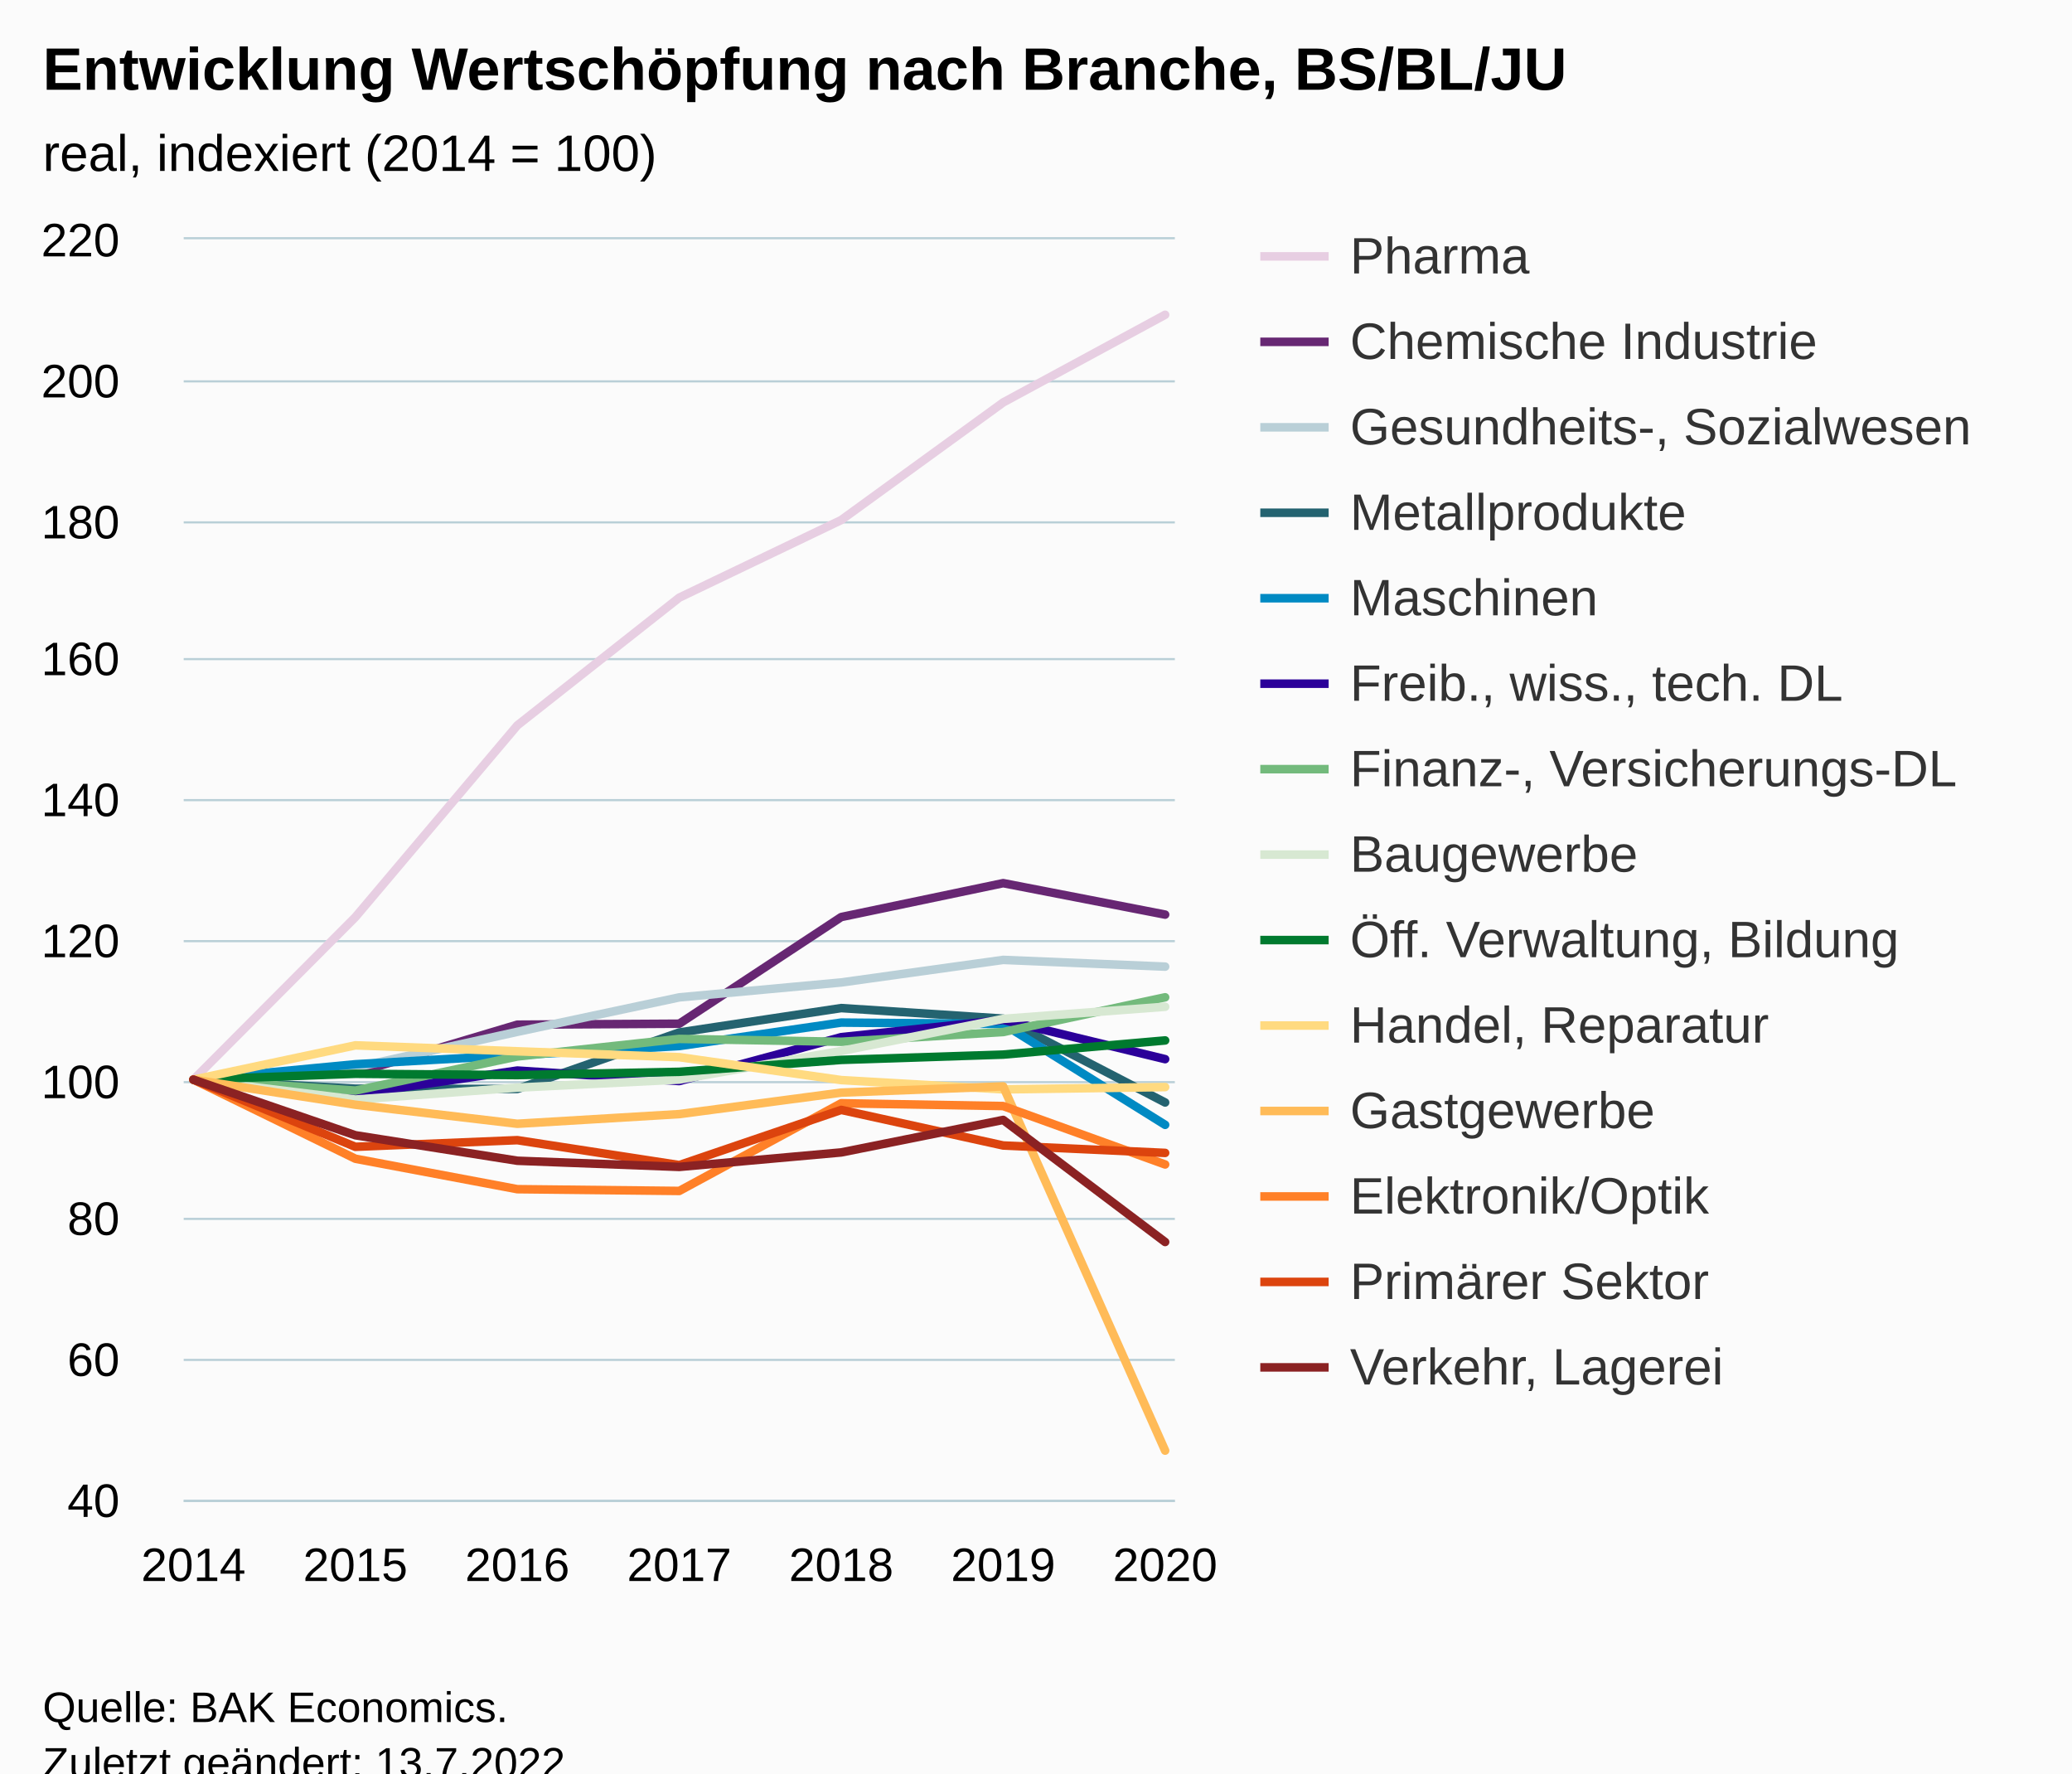
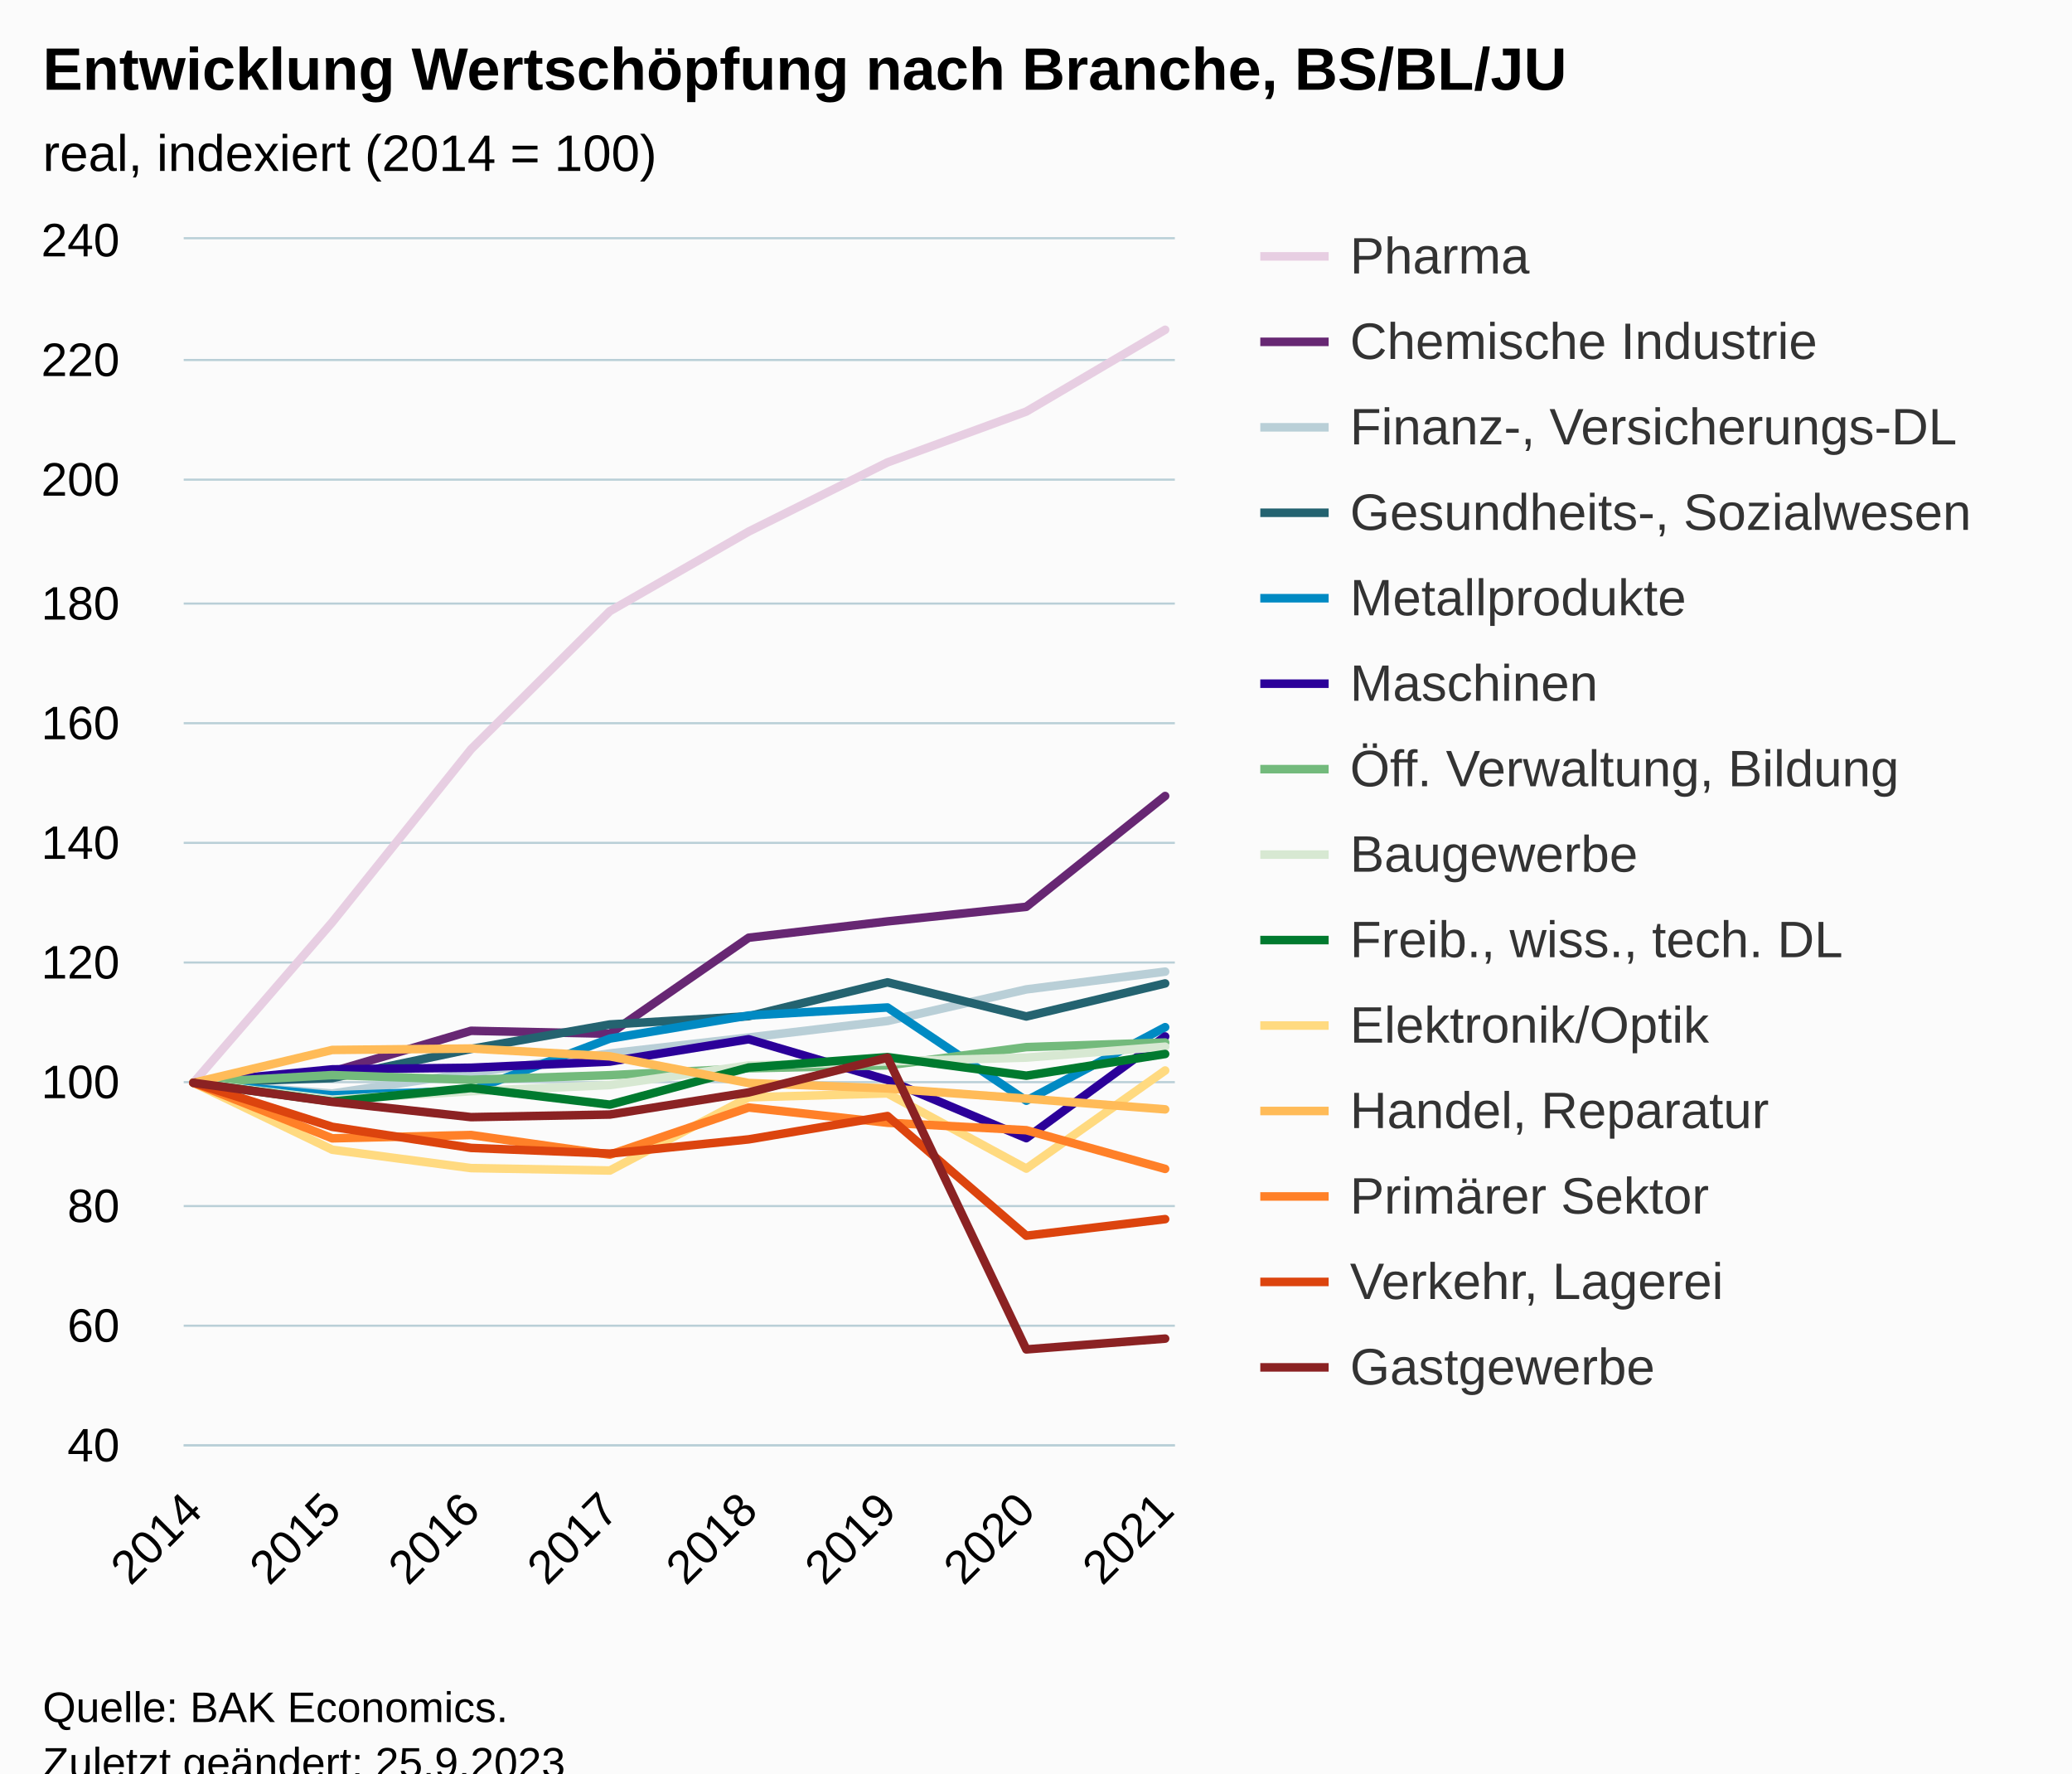
<svg xmlns="http://www.w3.org/2000/svg" version="1.1" class="highcharts-root" style="font-family:Arial;font-size:12px;" viewBox="0 0 485 415">
  <defs>
-     <clipPath id="highcharts-kudd765-105-">
-       <rect x="0" y="0" width="232" height="295" fill="none" />
+     <clipPath id="highcharts-ad24udj-119-">
+       <rect x="0" y="0" width="232" height="282" fill="none" />
    </clipPath>
-     <clipPath id="highcharts-kudd765-113-">
-       <rect x="0" y="0" width="232" height="295" fill="none" />
+     <clipPath id="highcharts-ad24udj-128-">
+       <rect x="0" y="0" width="232" height="282" fill="none" />
    </clipPath>
-     <clipPath id="highcharts-kudd765-205-">
-       <rect x="43" y="56" width="232" height="295" fill="none" />
+     <clipPath id="highcharts-ad24udj-233-">
+       <rect x="43" y="56" width="232" height="282" fill="none" />
    </clipPath>
  </defs>
  <rect fill="#fbfbfb" class="highcharts-background" x="0" y="0" width="485" height="428" rx="0" ry="0" />
-   <rect fill="none" class="highcharts-plot-background" x="43" y="56" width="232" height="295" />
+   <rect fill="none" class="highcharts-plot-background" x="43" y="56" width="232" height="282" />
  <g class="highcharts-pane-group" data-z-index="0" />
  <g class="highcharts-grid highcharts-xaxis-grid" data-z-index="1">
-     <path fill="none" data-z-index="1" class="highcharts-grid-line" d="M 44.5 56 L 44.5 351" opacity="1" />
-     <path fill="none" data-z-index="1" class="highcharts-grid-line" d="M 82.5 56 L 82.5 351" opacity="1" />
-     <path fill="none" data-z-index="1" class="highcharts-grid-line" d="M 120.5 56 L 120.5 351" opacity="1" />
-     <path fill="none" data-z-index="1" class="highcharts-grid-line" d="M 158.5 56 L 158.5 351" opacity="1" />
-     <path fill="none" data-z-index="1" class="highcharts-grid-line" d="M 196.5 56 L 196.5 351" opacity="1" />
-     <path fill="none" data-z-index="1" class="highcharts-grid-line" d="M 234.5 56 L 234.5 351" opacity="1" />
-     <path fill="none" data-z-index="1" class="highcharts-grid-line" d="M 272.5 56 L 272.5 351" opacity="1" />
+     <path fill="none" data-z-index="1" class="highcharts-grid-line" d="M 44.5 56 L 44.5 338" opacity="1" />
+     <path fill="none" data-z-index="1" class="highcharts-grid-line" d="M 77.5 56 L 77.5 338" opacity="1" />
+     <path fill="none" data-z-index="1" class="highcharts-grid-line" d="M 109.5 56 L 109.5 338" opacity="1" />
+     <path fill="none" data-z-index="1" class="highcharts-grid-line" d="M 142.5 56 L 142.5 338" opacity="1" />
+     <path fill="none" data-z-index="1" class="highcharts-grid-line" d="M 174.5 56 L 174.5 338" opacity="1" />
+     <path fill="none" data-z-index="1" class="highcharts-grid-line" d="M 207.5 56 L 207.5 338" opacity="1" />
+     <path fill="none" data-z-index="1" class="highcharts-grid-line" d="M 239.5 56 L 239.5 338" opacity="1" />
+     <path fill="none" data-z-index="1" class="highcharts-grid-line" d="M 272.5 56 L 272.5 338" opacity="1" />
  </g>
  <g class="highcharts-grid highcharts-yaxis-grid" data-z-index="1">
-     <path fill="none" stroke="#B9CFD7" stroke-width="0.5" data-z-index="1" class="highcharts-grid-line" d="M 43 351.25 L 275 351.25" opacity="1" />
-     <path fill="none" stroke="#B9CFD7" stroke-width="0.5" data-z-index="1" class="highcharts-grid-line" d="M 43 318.25 L 275 318.25" opacity="1" />
-     <path fill="none" stroke="#B9CFD7" stroke-width="0.5" data-z-index="1" class="highcharts-grid-line" d="M 43 285.25 L 275 285.25" opacity="1" />
+     <path fill="none" stroke="#B9CFD7" stroke-width="0.5" data-z-index="1" class="highcharts-grid-line" d="M 43 338.25 L 275 338.25" opacity="1" />
+     <path fill="none" stroke="#B9CFD7" stroke-width="0.5" data-z-index="1" class="highcharts-grid-line" d="M 43 310.25 L 275 310.25" opacity="1" />
+     <path fill="none" stroke="#B9CFD7" stroke-width="0.5" data-z-index="1" class="highcharts-grid-line" d="M 43 282.25 L 275 282.25" opacity="1" />
    <path fill="none" stroke="#B9CFD7" stroke-width="0.5" data-z-index="1" class="highcharts-grid-line" d="M 43 253.25 L 275 253.25" opacity="1" />
-     <path fill="none" stroke="#B9CFD7" stroke-width="0.5" data-z-index="1" class="highcharts-grid-line" d="M 43 220.25 L 275 220.25" opacity="1" />
-     <path fill="none" stroke="#B9CFD7" stroke-width="0.5" data-z-index="1" class="highcharts-grid-line" d="M 43 187.25 L 275 187.25" opacity="1" />
-     <path fill="none" stroke="#B9CFD7" stroke-width="0.5" data-z-index="1" class="highcharts-grid-line" d="M 43 154.25 L 275 154.25" opacity="1" />
-     <path fill="none" stroke="#B9CFD7" stroke-width="0.5" data-z-index="1" class="highcharts-grid-line" d="M 43 122.25 L 275 122.25" opacity="1" />
-     <path fill="none" stroke="#B9CFD7" stroke-width="0.5" data-z-index="1" class="highcharts-grid-line" d="M 43 89.25 L 275 89.25" opacity="1" />
+     <path fill="none" stroke="#B9CFD7" stroke-width="0.5" data-z-index="1" class="highcharts-grid-line" d="M 43 225.25 L 275 225.25" opacity="1" />
+     <path fill="none" stroke="#B9CFD7" stroke-width="0.5" data-z-index="1" class="highcharts-grid-line" d="M 43 197.25 L 275 197.25" opacity="1" />
+     <path fill="none" stroke="#B9CFD7" stroke-width="0.5" data-z-index="1" class="highcharts-grid-line" d="M 43 169.25 L 275 169.25" opacity="1" />
+     <path fill="none" stroke="#B9CFD7" stroke-width="0.5" data-z-index="1" class="highcharts-grid-line" d="M 43 141.25 L 275 141.25" opacity="1" />
+     <path fill="none" stroke="#B9CFD7" stroke-width="0.5" data-z-index="1" class="highcharts-grid-line" d="M 43 112.25 L 275 112.25" opacity="1" />
+     <path fill="none" stroke="#B9CFD7" stroke-width="0.5" data-z-index="1" class="highcharts-grid-line" d="M 43 84.25 L 275 84.25" opacity="1" />
    <path fill="none" stroke="#B9CFD7" stroke-width="0.5" data-z-index="1" class="highcharts-grid-line" d="M 43 55.75 L 275 55.75" opacity="1" />
  </g>
-   <rect fill="none" class="highcharts-plot-border" data-z-index="1" x="43" y="56" width="232" height="295" />
+   <rect fill="none" class="highcharts-plot-border" data-z-index="1" x="43" y="56" width="232" height="282" />
  <g class="highcharts-axis highcharts-xaxis" data-z-index="2">
-     <path fill="none" class="highcharts-axis-line" stroke="#B9CFD7" stroke-width="0.5" data-z-index="7" d="M 43 351.25 L 275 351.25" />
+     <path fill="none" class="highcharts-axis-line" stroke="#B9CFD7" stroke-width="0.5" data-z-index="7" d="M 43 338.25 L 275 338.25" />
  </g>
  <g class="highcharts-axis highcharts-yaxis" data-z-index="2">
-     <path fill="none" class="highcharts-axis-line" data-z-index="7" d="M 43 56 L 43 351" />
+     <path fill="none" class="highcharts-axis-line" data-z-index="7" d="M 43 56 L 43 338" />
  </g>
  <g class="highcharts-series-group" data-z-index="3">
-     <g class="highcharts-series highcharts-series-0 highcharts-line-series" data-z-index="0.1" opacity="1" transform="translate(43,56) scale(1 1)" clip-path="url(#highcharts-kudd765-113-)">
-       <path fill="none" d="M 2.275 196.667 L 40.183 158.628 L 78.092 113.755 L 116 83.862 L 153.908 65.703 L 191.817 38.186 L 229.725 17.667" class="highcharts-graph" data-z-index="1" stroke="#E7CEE2" stroke-width="2" stroke-linejoin="round" stroke-linecap="round" />
+     <g class="highcharts-series highcharts-series-0 highcharts-line-series" data-z-index="0.1" opacity="1" transform="translate(43,56) scale(1 1)" clip-path="url(#highcharts-ad24udj-128-)">
+       <path fill="none" d="M 2.275 197.4 L 34.768 159.823 L 67.261 119.342 L 99.754 87.025 L 132.246 68.399 L 164.739 52.212 L 197.232 40.312 L 229.725 21.178" class="highcharts-graph" data-z-index="1" stroke="#E7CEE2" stroke-width="2" stroke-linejoin="round" stroke-linecap="round" />
    </g>
    <g class="highcharts-markers highcharts-series-0 highcharts-line-series" data-z-index="0.1" opacity="1" transform="translate(43,56) scale(1 1)" clip-path="none" />
-     <g class="highcharts-series highcharts-series-1 highcharts-line-series" data-z-index="0.1" opacity="1" transform="translate(43,56) scale(1 1)" clip-path="url(#highcharts-kudd765-113-)">
-       <path fill="none" d="M 2.275 196.667 L 40.183 195.11 L 78.092 183.801 L 116 183.572 L 153.908 158.612 L 191.817 150.679 L 229.725 158.038" class="highcharts-graph" data-z-index="1" stroke="#672773" stroke-width="2" stroke-linejoin="round" stroke-linecap="round" />
+     <g class="highcharts-series highcharts-series-1 highcharts-line-series" data-z-index="0.1" opacity="1" transform="translate(43,56) scale(1 1)" clip-path="url(#highcharts-ad24udj-128-)">
+       <path fill="none" d="M 2.275 197.4 L 34.768 194.792 L 67.261 185.232 L 99.754 185.923 L 132.246 163.447 L 164.739 159.626 L 197.232 156.214 L 229.725 130.284" class="highcharts-graph" data-z-index="1" stroke="#672773" stroke-width="2" stroke-linejoin="round" stroke-linecap="round" />
    </g>
    <g class="highcharts-markers highcharts-series-1 highcharts-line-series" data-z-index="0.1" opacity="1" transform="translate(43,56) scale(1 1)" clip-path="none" />
-     <g class="highcharts-series highcharts-series-2 highcharts-line-series" data-z-index="0.1" opacity="1" transform="translate(43,56) scale(1 1)" clip-path="url(#highcharts-kudd765-113-)">
-       <path fill="none" d="M 2.275 196.667 L 40.183 193.799 L 78.092 185.473 L 116 177.41 L 153.908 173.919 L 191.817 168.642 L 229.725 170.215" class="highcharts-graph" data-z-index="1" stroke="#B9CFD7" stroke-width="2" stroke-linejoin="round" stroke-linecap="round" />
+     <g class="highcharts-series highcharts-series-2 highcharts-line-series" data-z-index="0.1" opacity="1" transform="translate(43,56) scale(1 1)" clip-path="url(#highcharts-ad24udj-128-)">
+       <path fill="none" d="M 2.275 197.4 L 34.768 199.91 L 67.261 195.073 L 99.754 190.533 L 132.246 186.797 L 164.739 182.933 L 197.232 175.545 L 229.725 171.386" class="highcharts-graph" data-z-index="1" stroke="#B9CFD7" stroke-width="2" stroke-linejoin="round" stroke-linecap="round" />
    </g>
    <g class="highcharts-markers highcharts-series-2 highcharts-line-series" data-z-index="0.1" opacity="1" transform="translate(43,56) scale(1 1)" clip-path="none" />
-     <g class="highcharts-series highcharts-series-3 highcharts-line-series" data-z-index="0.1" opacity="1" transform="translate(43,56) scale(1 1)" clip-path="url(#highcharts-kudd765-113-)">
-       <path fill="none" d="M 2.275 196.667 L 40.183 198.781 L 78.092 198.846 L 116 185.621 L 153.908 179.917 L 191.817 182.392 L 229.725 202.009" class="highcharts-graph" data-z-index="1" stroke="#246370" stroke-width="2" stroke-linejoin="round" stroke-linecap="round" />
+     <g class="highcharts-series highcharts-series-3 highcharts-line-series" data-z-index="0.1" opacity="1" transform="translate(43,56) scale(1 1)" clip-path="url(#highcharts-ad24udj-128-)">
+       <path fill="none" d="M 2.275 197.4 L 34.768 196.3 L 67.261 189.476 L 99.754 183.751 L 132.246 181.82 L 164.739 173.895 L 197.232 181.876 L 229.725 174.149" class="highcharts-graph" data-z-index="1" stroke="#246370" stroke-width="2" stroke-linejoin="round" stroke-linecap="round" />
    </g>
    <g class="highcharts-markers highcharts-series-3 highcharts-line-series" data-z-index="0.1" opacity="1" transform="translate(43,56) scale(1 1)" clip-path="none" />
-     <g class="highcharts-series highcharts-series-4 highcharts-line-series" data-z-index="0.1" opacity="1" transform="translate(43,56) scale(1 1)" clip-path="url(#highcharts-kudd765-113-)">
-       <path fill="none" d="M 2.275 196.667 L 40.183 193.061 L 78.092 190.914 L 116 188.8 L 153.908 183.31 L 191.817 183.637 L 229.725 207.238" class="highcharts-graph" data-z-index="1" stroke="#008AC3" stroke-width="2" stroke-linejoin="round" stroke-linecap="round" />
+     <g class="highcharts-series highcharts-series-4 highcharts-line-series" data-z-index="0.1" opacity="1" transform="translate(43,56) scale(1 1)" clip-path="url(#highcharts-ad24udj-128-)">
+       <path fill="none" d="M 2.275 197.4 L 34.768 200.333 L 67.261 199.247 L 99.754 187.051 L 132.246 181.65 L 164.739 179.775 L 197.232 201.588 L 229.725 184.386" class="highcharts-graph" data-z-index="1" stroke="#008AC3" stroke-width="2" stroke-linejoin="round" stroke-linecap="round" />
    </g>
    <g class="highcharts-markers highcharts-series-4 highcharts-line-series" data-z-index="0.1" opacity="1" transform="translate(43,56) scale(1 1)" clip-path="none" />
-     <g class="highcharts-series highcharts-series-5 highcharts-line-series" data-z-index="0.1" opacity="1" transform="translate(43,56) scale(1 1)" clip-path="url(#highcharts-kudd765-113-)">
-       <path fill="none" d="M 2.275 196.667 L 40.183 200.059 L 78.092 194.536 L 116 196.994 L 153.908 186.719 L 191.817 182.687 L 229.725 191.865" class="highcharts-graph" data-z-index="1" stroke="#2B0099" stroke-width="2" stroke-linejoin="round" stroke-linecap="round" />
+     <g class="highcharts-series highcharts-series-5 highcharts-line-series" data-z-index="0.1" opacity="1" transform="translate(43,56) scale(1 1)" clip-path="url(#highcharts-ad24udj-128-)">
+       <path fill="none" d="M 2.275 197.4 L 34.768 194.256 L 67.261 193.875 L 99.754 192.437 L 132.246 187.206 L 164.739 196.737 L 197.232 210.358 L 229.725 186.557" class="highcharts-graph" data-z-index="1" stroke="#2B0099" stroke-width="2" stroke-linejoin="round" stroke-linecap="round" />
    </g>
    <g class="highcharts-markers highcharts-series-5 highcharts-line-series" data-z-index="0.1" opacity="1" transform="translate(43,56) scale(1 1)" clip-path="none" />
-     <g class="highcharts-series highcharts-series-6 highcharts-line-series" data-z-index="0.1" opacity="1" transform="translate(43,56) scale(1 1)" clip-path="url(#highcharts-kudd765-113-)">
-       <path fill="none" d="M 2.275 196.667 L 40.183 199.223 L 78.092 191.242 L 116 187.128 L 153.908 187.8 L 191.817 185.522 L 229.725 177.393" class="highcharts-graph" data-z-index="1" stroke="#73BA7C" stroke-width="2" stroke-linejoin="round" stroke-linecap="round" />
+     <g class="highcharts-series highcharts-series-6 highcharts-line-series" data-z-index="0.1" opacity="1" transform="translate(43,56) scale(1 1)" clip-path="url(#highcharts-ad24udj-128-)">
+       <path fill="none" d="M 2.275 197.4 L 34.768 195.595 L 67.261 196.695 L 99.754 195.623 L 132.246 194.002 L 164.739 193.325 L 197.232 189.053 L 229.725 187.967" class="highcharts-graph" data-z-index="1" stroke="#73BA7C" stroke-width="2" stroke-linejoin="round" stroke-linecap="round" />
    </g>
    <g class="highcharts-markers highcharts-series-6 highcharts-line-series" data-z-index="0.1" opacity="1" transform="translate(43,56) scale(1 1)" clip-path="none" />
-     <g class="highcharts-series highcharts-series-7 highcharts-line-series" data-z-index="0.1" opacity="1" transform="translate(43,56) scale(1 1)" clip-path="url(#highcharts-kudd765-113-)">
-       <path fill="none" d="M 2.275 196.667 L 40.183 201.321 L 78.092 198.535 L 116 196.65 L 153.908 189.947 L 191.817 182.441 L 229.725 179.606" class="highcharts-graph" data-z-index="1" stroke="#D7E8D2" stroke-width="2" stroke-linejoin="round" stroke-linecap="round" />
+     <g class="highcharts-series highcharts-series-7 highcharts-line-series" data-z-index="0.1" opacity="1" transform="translate(43,56) scale(1 1)" clip-path="url(#highcharts-ad24udj-128-)">
+       <path fill="none" d="M 2.275 197.4 L 34.768 201.348 L 67.261 199.374 L 99.754 197.936 L 132.246 193.339 L 164.739 192.409 L 197.232 191.506 L 229.725 188.954" class="highcharts-graph" data-z-index="1" stroke="#D7E8D2" stroke-width="2" stroke-linejoin="round" stroke-linecap="round" />
    </g>
    <g class="highcharts-markers highcharts-series-7 highcharts-line-series" data-z-index="0.1" opacity="1" transform="translate(43,56) scale(1 1)" clip-path="none" />
-     <g class="highcharts-series highcharts-series-8 highcharts-line-series" data-z-index="0.1" opacity="1" transform="translate(43,56) scale(1 1)" clip-path="url(#highcharts-kudd765-113-)">
-       <path fill="none" d="M 2.275 196.667 L 40.183 195.29 L 78.092 195.601 L 116 194.831 L 153.908 192.045 L 191.817 190.799 L 229.725 187.489" class="highcharts-graph" data-z-index="1" stroke="#007A2F" stroke-width="2" stroke-linejoin="round" stroke-linecap="round" />
+     <g class="highcharts-series highcharts-series-8 highcharts-line-series" data-z-index="0.1" opacity="1" transform="translate(43,56) scale(1 1)" clip-path="url(#highcharts-ad24udj-128-)">
+       <path fill="none" d="M 2.275 197.4 L 34.768 201.799 L 67.261 198.613 L 99.754 202.518 L 132.246 193.819 L 164.739 191.393 L 197.232 195.736 L 229.725 190.66" class="highcharts-graph" data-z-index="1" stroke="#007A2F" stroke-width="2" stroke-linejoin="round" stroke-linecap="round" />
    </g>
    <g class="highcharts-markers highcharts-series-8 highcharts-line-series" data-z-index="0.1" opacity="1" transform="translate(43,56) scale(1 1)" clip-path="none" />
-     <g class="highcharts-series highcharts-series-9 highcharts-line-series" data-z-index="0.1" opacity="1" transform="translate(43,56) scale(1 1)" clip-path="url(#highcharts-kudd765-113-)">
-       <path fill="none" d="M 2.275 196.667 L 40.183 188.636 L 78.092 190.029 L 116 191.406 L 153.908 196.765 L 191.817 198.945 L 229.725 198.404" class="highcharts-graph" data-z-index="1" stroke="#FFDA80" stroke-width="2" stroke-linejoin="round" stroke-linecap="round" />
+     <g class="highcharts-series highcharts-series-9 highcharts-line-series" data-z-index="0.1" opacity="1" transform="translate(43,56) scale(1 1)" clip-path="url(#highcharts-ad24udj-128-)">
+       <path fill="none" d="M 2.275 197.4 L 34.768 213.065 L 67.261 217.366 L 99.754 217.93 L 132.246 200.798 L 164.739 199.882 L 197.232 217.478 L 229.725 194.524" class="highcharts-graph" data-z-index="1" stroke="#FFDA80" stroke-width="2" stroke-linejoin="round" stroke-linecap="round" />
    </g>
    <g class="highcharts-markers highcharts-series-9 highcharts-line-series" data-z-index="0.1" opacity="1" transform="translate(43,56) scale(1 1)" clip-path="none" />
-     <g class="highcharts-series highcharts-series-10 highcharts-line-series" data-z-index="0.1" opacity="1" transform="translate(43,56) scale(1 1)" clip-path="url(#highcharts-kudd765-113-)">
-       <path fill="none" d="M 2.275 196.667 L 40.183 202.534 L 78.092 206.992 L 116 204.73 L 153.908 199.699 L 191.817 198.24 L 229.725 283.479" class="highcharts-graph" data-z-index="1" stroke="#FFBB58" stroke-width="2" stroke-linejoin="round" stroke-linecap="round" />
+     <g class="highcharts-series highcharts-series-10 highcharts-line-series" data-z-index="0.1" opacity="1" transform="translate(43,56) scale(1 1)" clip-path="url(#highcharts-ad24udj-128-)">
+       <path fill="none" d="M 2.275 197.4 L 34.768 189.716 L 67.261 189.377 L 99.754 191.21 L 132.246 197.456 L 164.739 198.725 L 197.232 201.108 L 229.725 203.618" class="highcharts-graph" data-z-index="1" stroke="#FFBB58" stroke-width="2" stroke-linejoin="round" stroke-linecap="round" />
    </g>
    <g class="highcharts-markers highcharts-series-10 highcharts-line-series" data-z-index="0.1" opacity="1" transform="translate(43,56) scale(1 1)" clip-path="none" />
-     <g class="highcharts-series highcharts-series-11 highcharts-line-series" data-z-index="0.1" opacity="1" transform="translate(43,56) scale(1 1)" clip-path="url(#highcharts-kudd765-113-)">
-       <path fill="none" d="M 2.275 196.667 L 40.183 215.17 L 78.092 222.299 L 116 222.709 L 153.908 202.19 L 191.817 202.845 L 229.725 216.514" class="highcharts-graph" data-z-index="1" stroke="#FF8028" stroke-width="2" stroke-linejoin="round" stroke-linecap="round" />
+     <g class="highcharts-series highcharts-series-11 highcharts-line-series" data-z-index="0.1" opacity="1" transform="translate(43,56) scale(1 1)" clip-path="url(#highcharts-ad24udj-128-)">
+       <path fill="none" d="M 2.275 197.4 L 34.768 210.4 L 67.261 209.625 L 99.754 214.221 L 132.246 203.181 L 164.739 206.748 L 197.232 208.497 L 229.725 217.549" class="highcharts-graph" data-z-index="1" stroke="#FF8028" stroke-width="2" stroke-linejoin="round" stroke-linecap="round" />
    </g>
    <g class="highcharts-markers highcharts-series-11 highcharts-line-series" data-z-index="0.1" opacity="1" transform="translate(43,56) scale(1 1)" clip-path="none" />
-     <g class="highcharts-series highcharts-series-12 highcharts-line-series" data-z-index="0.1" opacity="1" transform="translate(43,56) scale(1 1)" clip-path="url(#highcharts-kudd765-113-)">
-       <path fill="none" d="M 2.275 196.667 L 40.183 212.384 L 78.092 210.827 L 116 216.661 L 153.908 203.747 L 191.817 212.072 L 229.725 213.809" class="highcharts-graph" data-z-index="1" stroke="#DC440E" stroke-width="2" stroke-linejoin="round" stroke-linecap="round" />
+     <g class="highcharts-series highcharts-series-12 highcharts-line-series" data-z-index="0.1" opacity="1" transform="translate(43,56) scale(1 1)" clip-path="url(#highcharts-ad24udj-128-)">
+       <path fill="none" d="M 2.275 197.4 L 34.768 207.707 L 67.261 212.642 L 99.754 213.968 L 132.246 210.64 L 164.739 205.183 L 197.232 233.186 L 229.725 229.308" class="highcharts-graph" data-z-index="1" stroke="#DC440E" stroke-width="2" stroke-linejoin="round" stroke-linecap="round" />
    </g>
    <g class="highcharts-markers highcharts-series-12 highcharts-line-series" data-z-index="0.1" opacity="1" transform="translate(43,56) scale(1 1)" clip-path="none" />
-     <g class="highcharts-series highcharts-series-13 highcharts-line-series" data-z-index="0.1" opacity="1" transform="translate(43,56) scale(1 1)" clip-path="url(#highcharts-kudd765-113-)">
-       <path fill="none" d="M 2.275 196.667 L 40.183 209.679 L 78.092 215.645 L 116 217.087 L 153.908 213.695 L 191.817 206.09 L 229.725 234.656" class="highcharts-graph" data-z-index="1" stroke="#8B2223" stroke-width="2" stroke-linejoin="round" stroke-linecap="round" />
+     <g class="highcharts-series highcharts-series-13 highcharts-line-series" data-z-index="0.1" opacity="1" transform="translate(43,56) scale(1 1)" clip-path="url(#highcharts-ad24udj-128-)">
+       <path fill="none" d="M 2.275 197.4 L 34.768 201.87 L 67.261 205.437 L 99.754 204.831 L 132.246 199.656 L 164.739 191.52 L 197.232 259.793 L 229.725 257.269" class="highcharts-graph" data-z-index="1" stroke="#8B2223" stroke-width="2" stroke-linejoin="round" stroke-linecap="round" />
    </g>
    <g class="highcharts-markers highcharts-series-13 highcharts-line-series" data-z-index="0.1" opacity="1" transform="translate(43,56) scale(1 1)" clip-path="none" />
  </g>
  <text x="10" text-anchor="start" class="highcharts-title" data-z-index="4" style="color:#000000;font-size:14px;font-weight:bold;fill:#000000;" y="21">
    <tspan>Entwicklung Wertschöpfung nach Branche, BS/BL/JU</tspan>
  </text>
  <text x="10" text-anchor="start" class="highcharts-subtitle" data-z-index="4" style="color:#000000;font-size:12px;font-weight:normal;fill:#000000;" y="40">
    <tspan>real, indexiert (2014 = 100)</tspan>
  </text>
  <text x="10" text-anchor="start" class="highcharts-caption" data-z-index="4" style="color:#666666;fill:#666666;" y="385" />
  <g class="highcharts-legend" data-z-index="7" transform="translate(287,46)">
    <rect fill="none" class="highcharts-legend-box" rx="0" ry="0" x="0" y="0" width="188" height="291" visibility="visible" />
    <g data-z-index="1">
      <g>
        <g class="highcharts-legend-item highcharts-line-series highcharts-color-undefined highcharts-series-0" data-z-index="1" transform="translate(8,3)">
          <path fill="none" d="M 0 11 L 16 11" class="highcharts-graph" stroke="#E7CEE2" stroke-width="2" />
          <text x="21" style="color:#333333;cursor:pointer;font-size:12px;font-weight:normal;fill:#333333;" text-anchor="start" data-z-index="2" y="15">
            <tspan>Pharma</tspan>
          </text>
        </g>
        <g class="highcharts-legend-item highcharts-line-series highcharts-color-undefined highcharts-series-1" data-z-index="1" transform="translate(8,23)">
          <path fill="none" d="M 0 11 L 16 11" class="highcharts-graph" stroke="#672773" stroke-width="2" />
          <text x="21" y="15" style="color:#333333;cursor:pointer;font-size:12px;font-weight:normal;fill:#333333;" text-anchor="start" data-z-index="2">
            <tspan>Chemische Industrie</tspan>
          </text>
        </g>
        <g class="highcharts-legend-item highcharts-line-series highcharts-color-undefined highcharts-series-2" data-z-index="1" transform="translate(8,43)">
          <path fill="none" d="M 0 11 L 16 11" class="highcharts-graph" stroke="#B9CFD7" stroke-width="2" />
          <text x="21" y="15" style="color:#333333;cursor:pointer;font-size:12px;font-weight:normal;fill:#333333;" text-anchor="start" data-z-index="2">
-             <tspan>Gesundheits-, Sozialwesen</tspan>
+             <tspan>Finanz-, Versicherungs-DL</tspan>
          </text>
        </g>
        <g class="highcharts-legend-item highcharts-line-series highcharts-color-undefined highcharts-series-3" data-z-index="1" transform="translate(8,63)">
          <path fill="none" d="M 0 11 L 16 11" class="highcharts-graph" stroke="#246370" stroke-width="2" />
          <text x="21" y="15" style="color:#333333;cursor:pointer;font-size:12px;font-weight:normal;fill:#333333;" text-anchor="start" data-z-index="2">
-             <tspan>Metallprodukte</tspan>
+             <tspan>Gesundheits-, Sozialwesen</tspan>
          </text>
        </g>
        <g class="highcharts-legend-item highcharts-line-series highcharts-color-undefined highcharts-series-4" data-z-index="1" transform="translate(8,83)">
          <path fill="none" d="M 0 11 L 16 11" class="highcharts-graph" stroke="#008AC3" stroke-width="2" />
          <text x="21" y="15" style="color:#333333;cursor:pointer;font-size:12px;font-weight:normal;fill:#333333;" text-anchor="start" data-z-index="2">
-             <tspan>Maschinen</tspan>
+             <tspan>Metallprodukte</tspan>
          </text>
        </g>
        <g class="highcharts-legend-item highcharts-line-series highcharts-color-undefined highcharts-series-5" data-z-index="1" transform="translate(8,103)">
          <path fill="none" d="M 0 11 L 16 11" class="highcharts-graph" stroke="#2B0099" stroke-width="2" />
          <text x="21" y="15" style="color:#333333;cursor:pointer;font-size:12px;font-weight:normal;fill:#333333;" text-anchor="start" data-z-index="2">
-             <tspan>Freib., wiss., tech. DL</tspan>
+             <tspan>Maschinen</tspan>
          </text>
        </g>
        <g class="highcharts-legend-item highcharts-line-series highcharts-color-undefined highcharts-series-6" data-z-index="1" transform="translate(8,123)">
          <path fill="none" d="M 0 11 L 16 11" class="highcharts-graph" stroke="#73BA7C" stroke-width="2" />
          <text x="21" y="15" style="color:#333333;cursor:pointer;font-size:12px;font-weight:normal;fill:#333333;" text-anchor="start" data-z-index="2">
-             <tspan>Finanz-, Versicherungs-DL</tspan>
+             <tspan>Öff. Verwaltung, Bildung</tspan>
          </text>
        </g>
        <g class="highcharts-legend-item highcharts-line-series highcharts-color-undefined highcharts-series-7" data-z-index="1" transform="translate(8,143)">
          <path fill="none" d="M 0 11 L 16 11" class="highcharts-graph" stroke="#D7E8D2" stroke-width="2" />
          <text x="21" y="15" style="color:#333333;cursor:pointer;font-size:12px;font-weight:normal;fill:#333333;" text-anchor="start" data-z-index="2">
            <tspan>Baugewerbe</tspan>
          </text>
        </g>
        <g class="highcharts-legend-item highcharts-line-series highcharts-color-undefined highcharts-series-8" data-z-index="1" transform="translate(8,163)">
          <path fill="none" d="M 0 11 L 16 11" class="highcharts-graph" stroke="#007A2F" stroke-width="2" />
          <text x="21" y="15" style="color:#333333;cursor:pointer;font-size:12px;font-weight:normal;fill:#333333;" text-anchor="start" data-z-index="2">
-             <tspan>Öff. Verwaltung, Bildung</tspan>
+             <tspan>Freib., wiss., tech. DL</tspan>
          </text>
        </g>
        <g class="highcharts-legend-item highcharts-line-series highcharts-color-undefined highcharts-series-9" data-z-index="1" transform="translate(8,183)">
          <path fill="none" d="M 0 11 L 16 11" class="highcharts-graph" stroke="#FFDA80" stroke-width="2" />
          <text x="21" y="15" style="color:#333333;cursor:pointer;font-size:12px;font-weight:normal;fill:#333333;" text-anchor="start" data-z-index="2">
-             <tspan>Handel, Reparatur</tspan>
+             <tspan>Elektronik/Optik</tspan>
          </text>
        </g>
        <g class="highcharts-legend-item highcharts-line-series highcharts-color-undefined highcharts-series-10" data-z-index="1" transform="translate(8,203)">
          <path fill="none" d="M 0 11 L 16 11" class="highcharts-graph" stroke="#FFBB58" stroke-width="2" />
          <text x="21" y="15" style="color:#333333;cursor:pointer;font-size:12px;font-weight:normal;fill:#333333;" text-anchor="start" data-z-index="2">
-             <tspan>Gastgewerbe</tspan>
+             <tspan>Handel, Reparatur</tspan>
          </text>
        </g>
        <g class="highcharts-legend-item highcharts-line-series highcharts-color-undefined highcharts-series-11" data-z-index="1" transform="translate(8,223)">
          <path fill="none" d="M 0 11 L 16 11" class="highcharts-graph" stroke="#FF8028" stroke-width="2" />
          <text x="21" y="15" style="color:#333333;cursor:pointer;font-size:12px;font-weight:normal;fill:#333333;" text-anchor="start" data-z-index="2">
-             <tspan>Elektronik/Optik</tspan>
+             <tspan>Primärer Sektor</tspan>
          </text>
        </g>
        <g class="highcharts-legend-item highcharts-line-series highcharts-color-undefined highcharts-series-12" data-z-index="1" transform="translate(8,243)">
          <path fill="none" d="M 0 11 L 16 11" class="highcharts-graph" stroke="#DC440E" stroke-width="2" />
          <text x="21" y="15" style="color:#333333;cursor:pointer;font-size:12px;font-weight:normal;fill:#333333;" text-anchor="start" data-z-index="2">
-             <tspan>Primärer Sektor</tspan>
+             <tspan>Verkehr, Lagerei</tspan>
          </text>
        </g>
        <g class="highcharts-legend-item highcharts-line-series highcharts-color-undefined highcharts-series-13" data-z-index="1" transform="translate(8,263)">
          <path fill="none" d="M 0 11 L 16 11" class="highcharts-graph" stroke="#8B2223" stroke-width="2" />
          <text x="21" y="15" style="color:#333333;cursor:pointer;font-size:12px;font-weight:normal;fill:#333333;" text-anchor="start" data-z-index="2">
-             <tspan>Verkehr, Lagerei</tspan>
+             <tspan>Gastgewerbe</tspan>
          </text>
        </g>
      </g>
    </g>
  </g>
  <g class="highcharts-axis-labels highcharts-xaxis-labels" data-z-index="7">
-     <text x="45.275" style="color:#000000;cursor:default;font-size:11px;fill:#000000;" text-anchor="middle" transform="translate(0,0)" y="370" opacity="1">2014</text>
-     <text x="83.183" style="color:#000000;cursor:default;font-size:11px;fill:#000000;" text-anchor="middle" transform="translate(0,0)" y="370" opacity="1">2015</text>
-     <text x="121.092" style="color:#000000;cursor:default;font-size:11px;fill:#000000;" text-anchor="middle" transform="translate(0,0)" y="370" opacity="1">2016</text>
-     <text x="159" style="color:#000000;cursor:default;font-size:11px;fill:#000000;" text-anchor="middle" transform="translate(0,0)" y="370" opacity="1">2017</text>
-     <text x="196.908" style="color:#000000;cursor:default;font-size:11px;fill:#000000;" text-anchor="middle" transform="translate(0,0)" y="370" opacity="1">2018</text>
-     <text x="234.817" style="color:#000000;cursor:default;font-size:11px;fill:#000000;" text-anchor="middle" transform="translate(0,0)" y="370" opacity="1">2019</text>
-     <text x="272.725" style="color:#000000;cursor:default;font-size:11px;fill:#000000;" text-anchor="middle" transform="translate(0,0)" y="370" opacity="1">2020</text>
+     <text x="47.867" style="color:#000000;cursor:default;font-size:11px;fill:#000000;" text-anchor="end" transform="translate(0,0) rotate(-45 47.86723 354)" y="354" opacity="1">2014</text>
+     <text x="80.36" style="color:#000000;cursor:default;font-size:11px;fill:#000000;" text-anchor="end" transform="translate(0,0) rotate(-45 80.36023 354)" y="354" opacity="1">2015</text>
+     <text x="112.853" style="color:#000000;cursor:default;font-size:11px;fill:#000000;" text-anchor="end" transform="translate(0,0) rotate(-45 112.8532 354)" y="354" opacity="1">2016</text>
+     <text x="145.346" style="color:#000000;cursor:default;font-size:11px;fill:#000000;" text-anchor="end" transform="translate(0,0) rotate(-45 145.3462 354)" y="354" opacity="1">2017</text>
+     <text x="177.839" style="color:#000000;cursor:default;font-size:11px;fill:#000000;" text-anchor="end" transform="translate(0,0) rotate(-45 177.8392 354)" y="354" opacity="1">2018</text>
+     <text x="210.332" style="color:#000000;cursor:default;font-size:11px;fill:#000000;" text-anchor="end" transform="translate(0,0) rotate(-45 210.3322 354)" y="354" opacity="1">2019</text>
+     <text x="242.825" style="color:#000000;cursor:default;font-size:11px;fill:#000000;" text-anchor="end" transform="translate(0,0) rotate(-45 242.8252 354)" y="354" opacity="1">2020</text>
+     <text x="275.318" style="color:#000000;cursor:default;font-size:11px;fill:#000000;" text-anchor="end" transform="translate(0,0) rotate(-45 275.3182 354)" y="354" opacity="1">2021</text>
  </g>
  <g class="highcharts-axis-labels highcharts-yaxis-labels" data-z-index="7">
-     <text x="28" style="color:#000000;cursor:default;font-size:11px;fill:#000000;" text-anchor="end" transform="translate(0,0)" y="355" opacity="1">40</text>
-     <text x="28" style="color:#000000;cursor:default;font-size:11px;fill:#000000;" text-anchor="end" transform="translate(0,0)" y="322" opacity="1">60</text>
-     <text x="28" style="color:#000000;cursor:default;font-size:11px;fill:#000000;" text-anchor="end" transform="translate(0,0)" y="289" opacity="1">80</text>
+     <text x="28" style="color:#000000;cursor:default;font-size:11px;fill:#000000;" text-anchor="end" transform="translate(0,0)" y="342" opacity="1">40</text>
+     <text x="28" style="color:#000000;cursor:default;font-size:11px;fill:#000000;" text-anchor="end" transform="translate(0,0)" y="314" opacity="1">60</text>
+     <text x="28" style="color:#000000;cursor:default;font-size:11px;fill:#000000;" text-anchor="end" transform="translate(0,0)" y="286" opacity="1">80</text>
    <text x="28" style="color:#000000;cursor:default;font-size:11px;fill:#000000;" text-anchor="end" transform="translate(0,0)" y="257" opacity="1">100</text>
-     <text x="28" style="color:#000000;cursor:default;font-size:11px;fill:#000000;" text-anchor="end" transform="translate(0,0)" y="224" opacity="1">120</text>
-     <text x="28" style="color:#000000;cursor:default;font-size:11px;fill:#000000;" text-anchor="end" transform="translate(0,0)" y="191" opacity="1">140</text>
-     <text x="28" style="color:#000000;cursor:default;font-size:11px;fill:#000000;" text-anchor="end" transform="translate(0,0)" y="158" opacity="1">160</text>
-     <text x="28" style="color:#000000;cursor:default;font-size:11px;fill:#000000;" text-anchor="end" transform="translate(0,0)" y="126" opacity="1">180</text>
-     <text x="28" style="color:#000000;cursor:default;font-size:11px;fill:#000000;" text-anchor="end" transform="translate(0,0)" y="93" opacity="1">200</text>
-     <text x="28" style="color:#000000;cursor:default;font-size:11px;fill:#000000;" text-anchor="end" transform="translate(0,0)" y="60" opacity="1">220</text>
+     <text x="28" style="color:#000000;cursor:default;font-size:11px;fill:#000000;" text-anchor="end" transform="translate(0,0)" y="229" opacity="1">120</text>
+     <text x="28" style="color:#000000;cursor:default;font-size:11px;fill:#000000;" text-anchor="end" transform="translate(0,0)" y="201" opacity="1">140</text>
+     <text x="28" style="color:#000000;cursor:default;font-size:11px;fill:#000000;" text-anchor="end" transform="translate(0,0)" y="173" opacity="1">160</text>
+     <text x="28" style="color:#000000;cursor:default;font-size:11px;fill:#000000;" text-anchor="end" transform="translate(0,0)" y="145" opacity="1">180</text>
+     <text x="28" style="color:#000000;cursor:default;font-size:11px;fill:#000000;" text-anchor="end" transform="translate(0,0)" y="116" opacity="1">200</text>
+     <text x="28" style="color:#000000;cursor:default;font-size:11px;fill:#000000;" text-anchor="end" transform="translate(0,0)" y="88" opacity="1">220</text>
+     <text x="28" style="color:#000000;cursor:default;font-size:11px;fill:#000000;" text-anchor="end" transform="translate(0,0)" y="60" opacity="1">240</text>
  </g>
  <text x="10" class="highcharts-credits" text-anchor="start" data-z-index="8" style="cursor:default;color:#000000;font-size:10px;fill:#000000;" y="403">
    <tspan>Quelle: BAK Economics.</tspan>
-     <tspan x="10" dy="13">Zuletzt geändert: 13.7.2022</tspan>
+     <tspan x="10" dy="13">Zuletzt geändert: 25.9.2023</tspan>
  </text>
-   <g class="highcharts-control-points" data-z-index="99" clip-path="url(#highcharts-kudd765-205-)" />
+   <g class="highcharts-control-points" data-z-index="99" clip-path="url(#highcharts-ad24udj-233-)" />
</svg>
